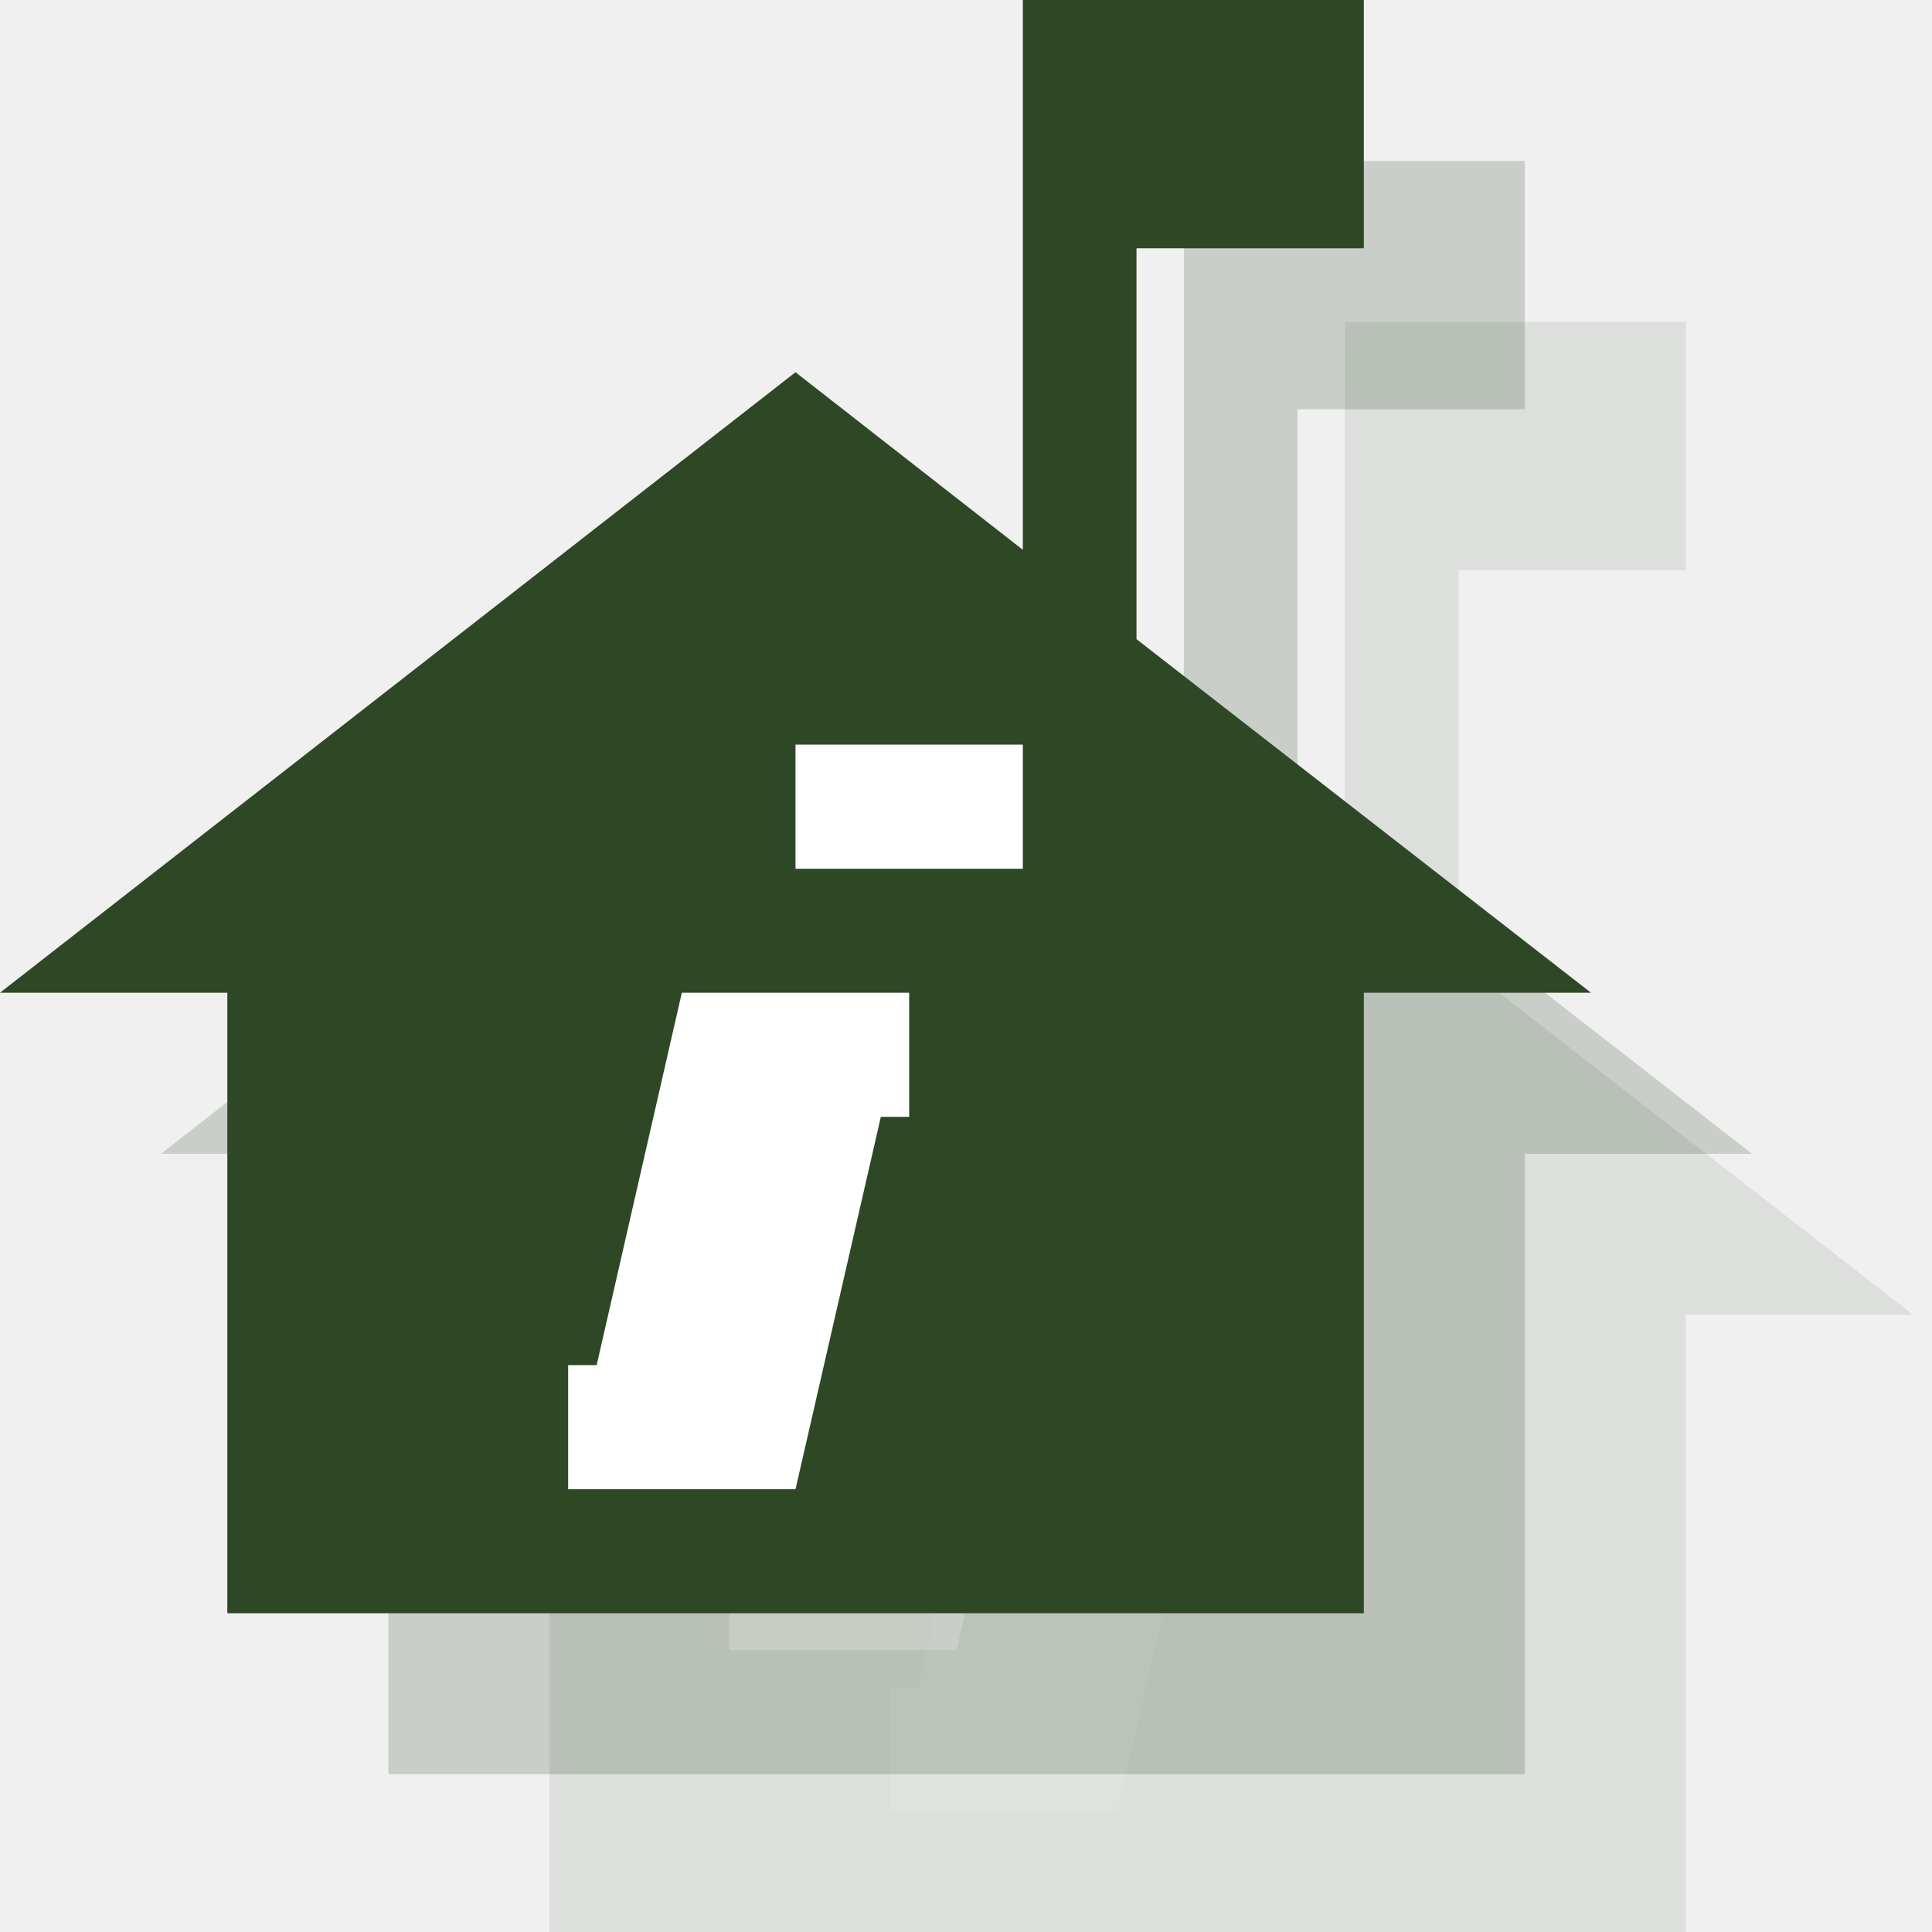
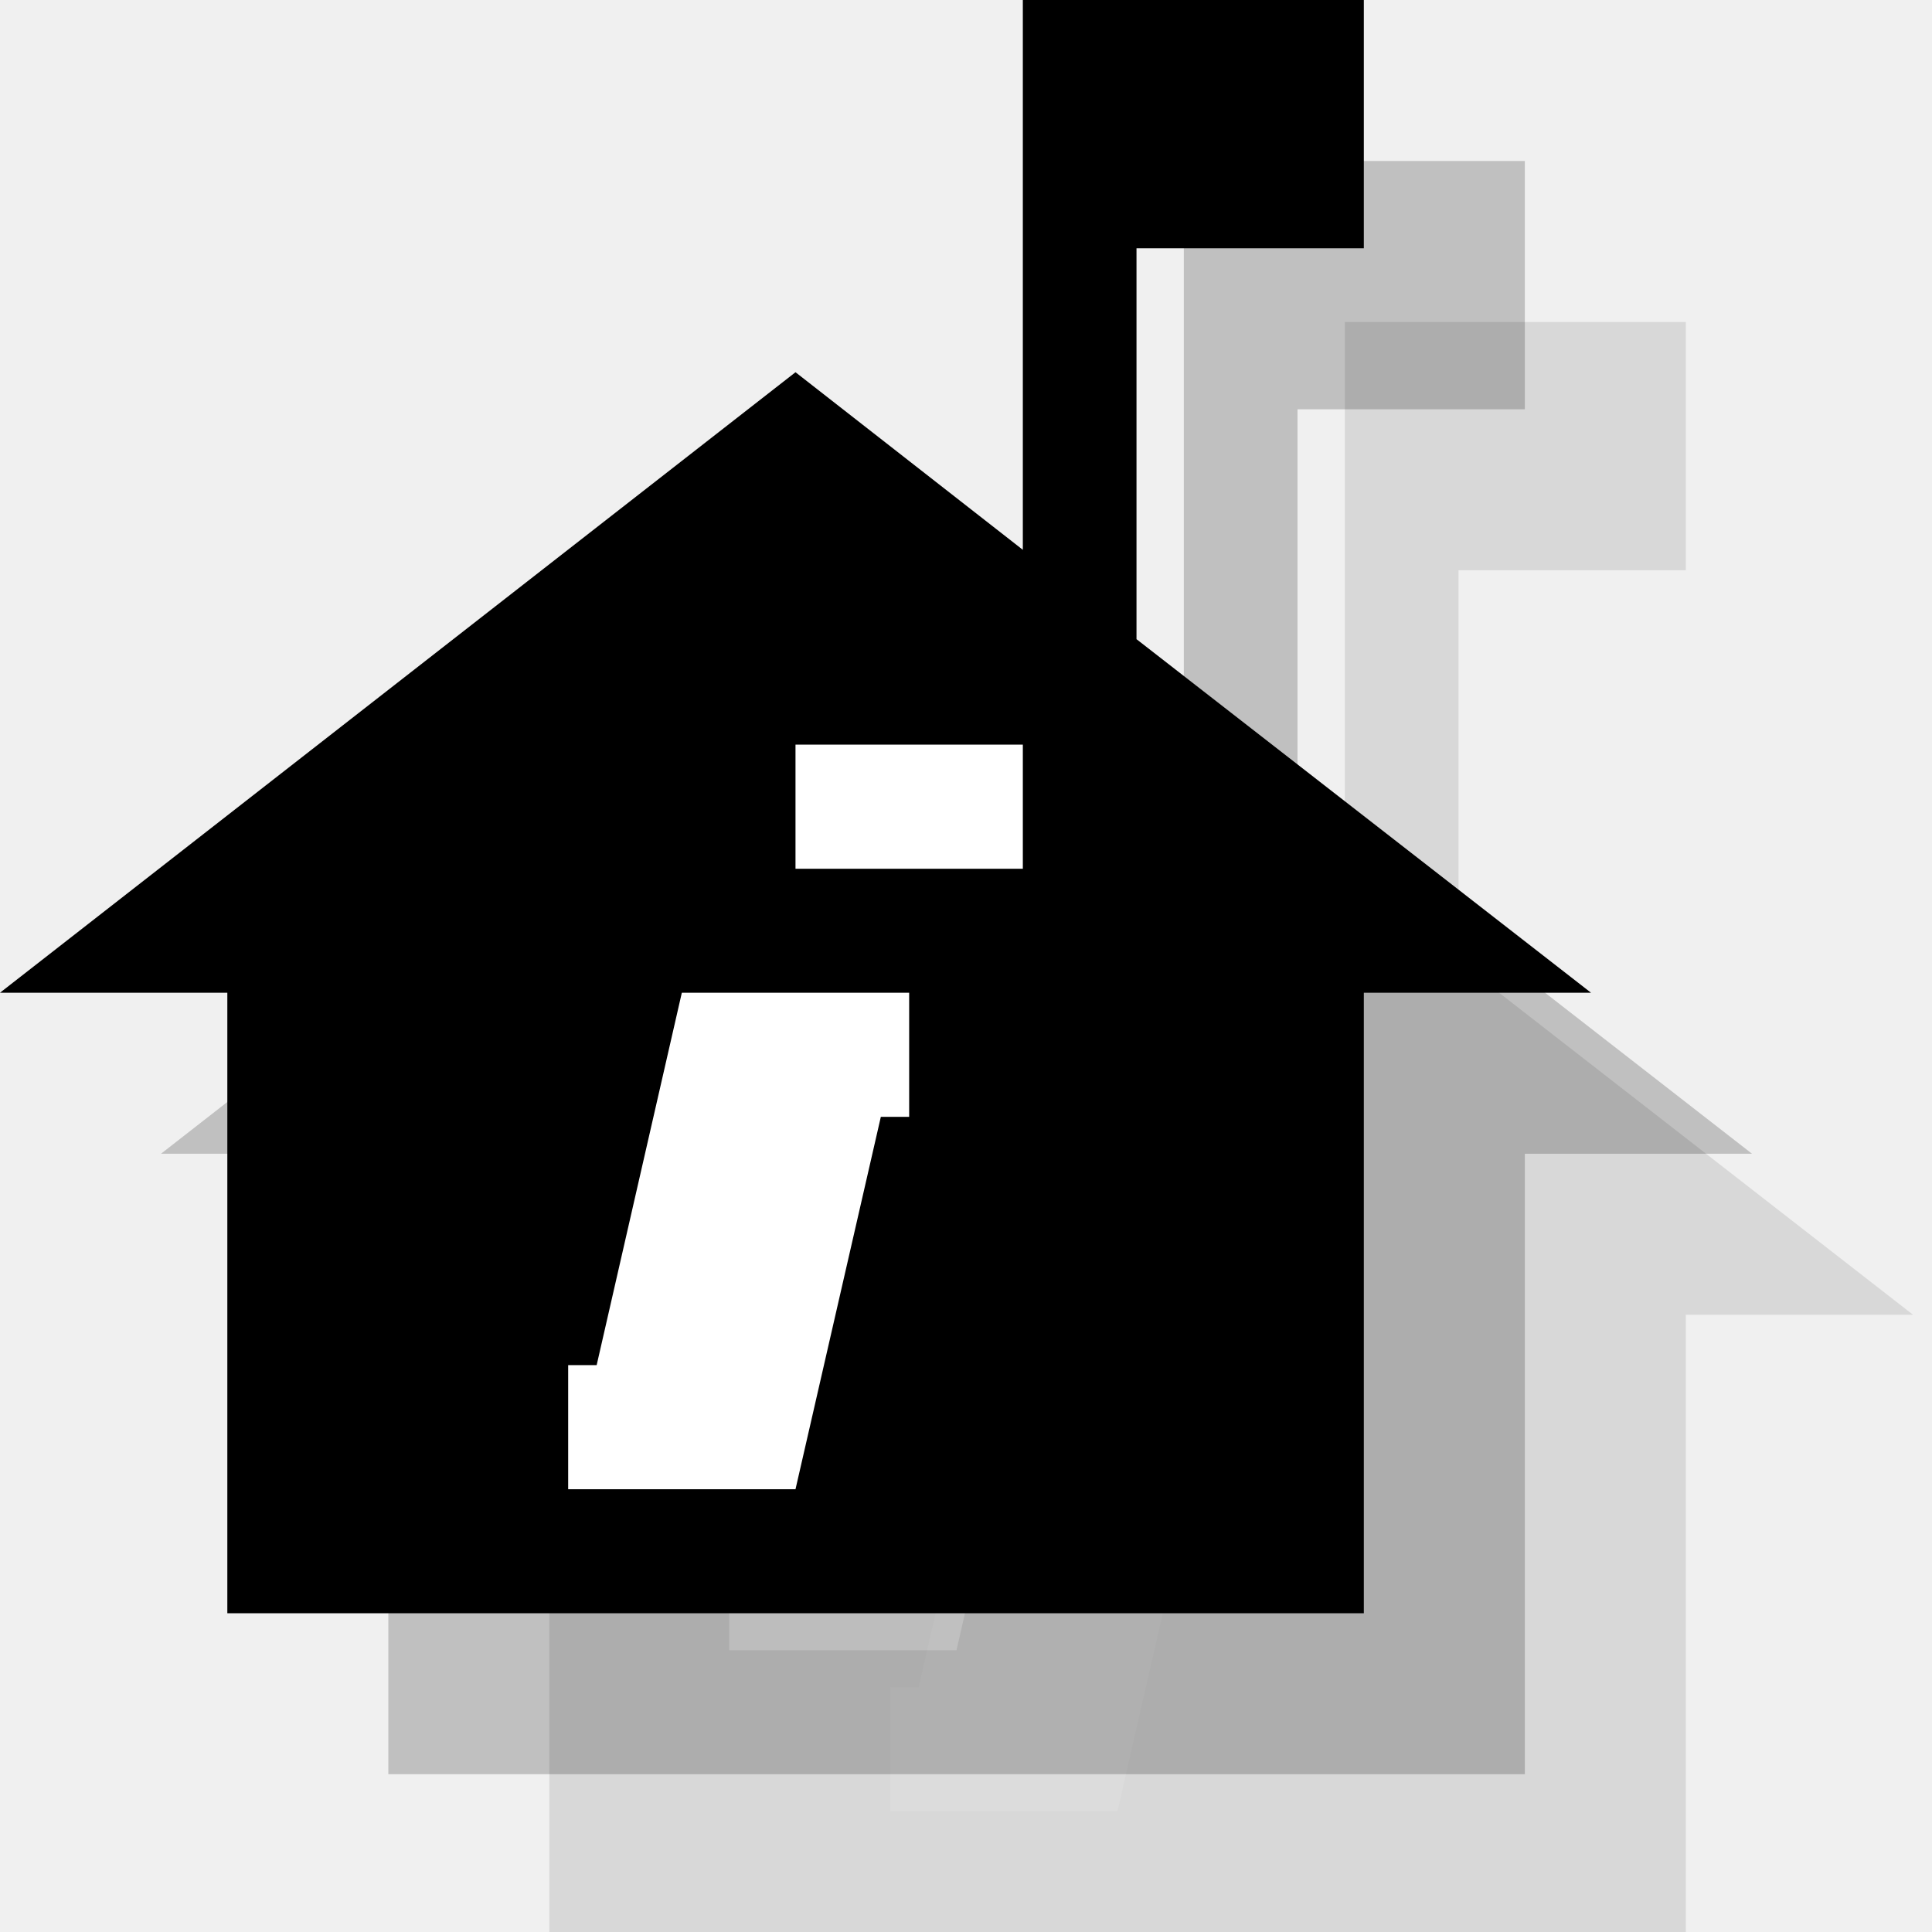
<svg xmlns="http://www.w3.org/2000/svg" width="12px" height="12px" viewBox="0 0 12 12" version="1.1">
  <defs />
  <g id="Page-1" stroke="none" stroke-width="1" fill="none" fill-rule="evenodd">
-     <path d="M9.059,5.97 L9.059,3.542 L10.471,3.542 L10.471,2 L8.353,2 L8.353,5.415 L6.941,4.312 L2,8.166 L3.412,8.166 L3.412,12.02 L10.471,12.02 L10.471,8.166 L11.882,8.166 L9.059,5.97" id="Fill-1252" fill-opacity="0.1" fill="#2E4826" />
+     <path d="M9.059,5.97 L9.059,3.542 L10.471,3.542 L10.471,2 L8.353,2 L8.353,5.415 L6.941,4.312 L2,8.166 L3.412,8.166 L3.412,12.02 L10.471,12.02 L10.471,8.166 L11.882,8.166 L9.059,5.97" id="Fill-1252" opacity="0.1" fill="#000000" />
    <path d="M7.647,8.937 L7.471,8.937 L6.941,11.25 L5.529,11.25 L5.529,10.479 L5.706,10.479 L6.235,8.166 L7.647,8.166 L7.647,8.937" id="Fill-1253" fill-opacity="0.1" fill="#FFFFFF" />
    <path d="M6.941,6.625 L8.353,6.625 L8.353,7.396 L6.941,7.396 L6.941,6.625 Z" id="Fill-1254" fill-opacity="0.1" fill="#FFFFFF" />
-     <path d="M8.059,4.97 L8.059,2.542 L9.471,2.542 L9.471,1 L7.353,1 L7.353,4.415 L5.941,3.312 L1,7.166 L2.412,7.166 L2.412,11.02 L9.471,11.02 L9.471,7.166 L10.882,7.166 L8.059,4.97" id="Fill-1252" opacity="0.2" fill="#2E4826" />
+     <path d="M8.059,4.97 L8.059,2.542 L9.471,2.542 L9.471,1 L7.353,1 L7.353,4.415 L5.941,3.312 L1,7.166 L2.412,7.166 L2.412,11.02 L9.471,11.02 L9.471,7.166 L10.882,7.166 L8.059,4.97" id="Fill-1252" opacity="0.2" fill="#000000" />
    <path d="M6.647,7.937 L6.471,7.937 L5.941,10.25 L4.529,10.25 L4.529,9.479 L4.706,9.479 L5.235,7.166 L6.647,7.166 L6.647,7.937" id="Fill-1253" opacity="0.2" fill="#FFFFFF" />
    <path d="M5.941,5.625 L7.353,5.625 L7.353,6.396 L5.941,6.396 L5.941,5.625 Z" id="Fill-1254" opacity="0.2" fill="#FFFFFF" />
-     <path d="M7.059,3.97 L7.059,1.542 L8.471,1.542 L8.471,0 L6.353,0 L6.353,3.415 L4.941,2.312 L0,6.166 L1.412,6.166 L1.412,10.02 L8.471,10.02 L8.471,6.166 L9.882,6.166 L7.059,3.97" id="Fill-1252" fill="#2E4826" />
+     <path d="M7.059,3.97 L7.059,1.542 L8.471,1.542 L8.471,0 L6.353,0 L6.353,3.415 L4.941,2.312 L0,6.166 L1.412,6.166 L1.412,10.02 L8.471,10.02 L8.471,6.166 L9.882,6.166 L7.059,3.97" id="Fill-1252" fill="#000000" />
    <path d="M5.647,6.937 L5.471,6.937 L4.941,9.25 L3.529,9.25 L3.529,8.479 L3.706,8.479 L4.235,6.166 L5.647,6.166 L5.647,6.937" id="Fill-1253" fill="#FFFFFF" />
    <path d="M4.941,4.625 L6.353,4.625 L6.353,5.396 L4.941,5.396 L4.941,4.625 Z" id="Fill-1254" fill="#FFFFFF" />
  </g>
</svg>
